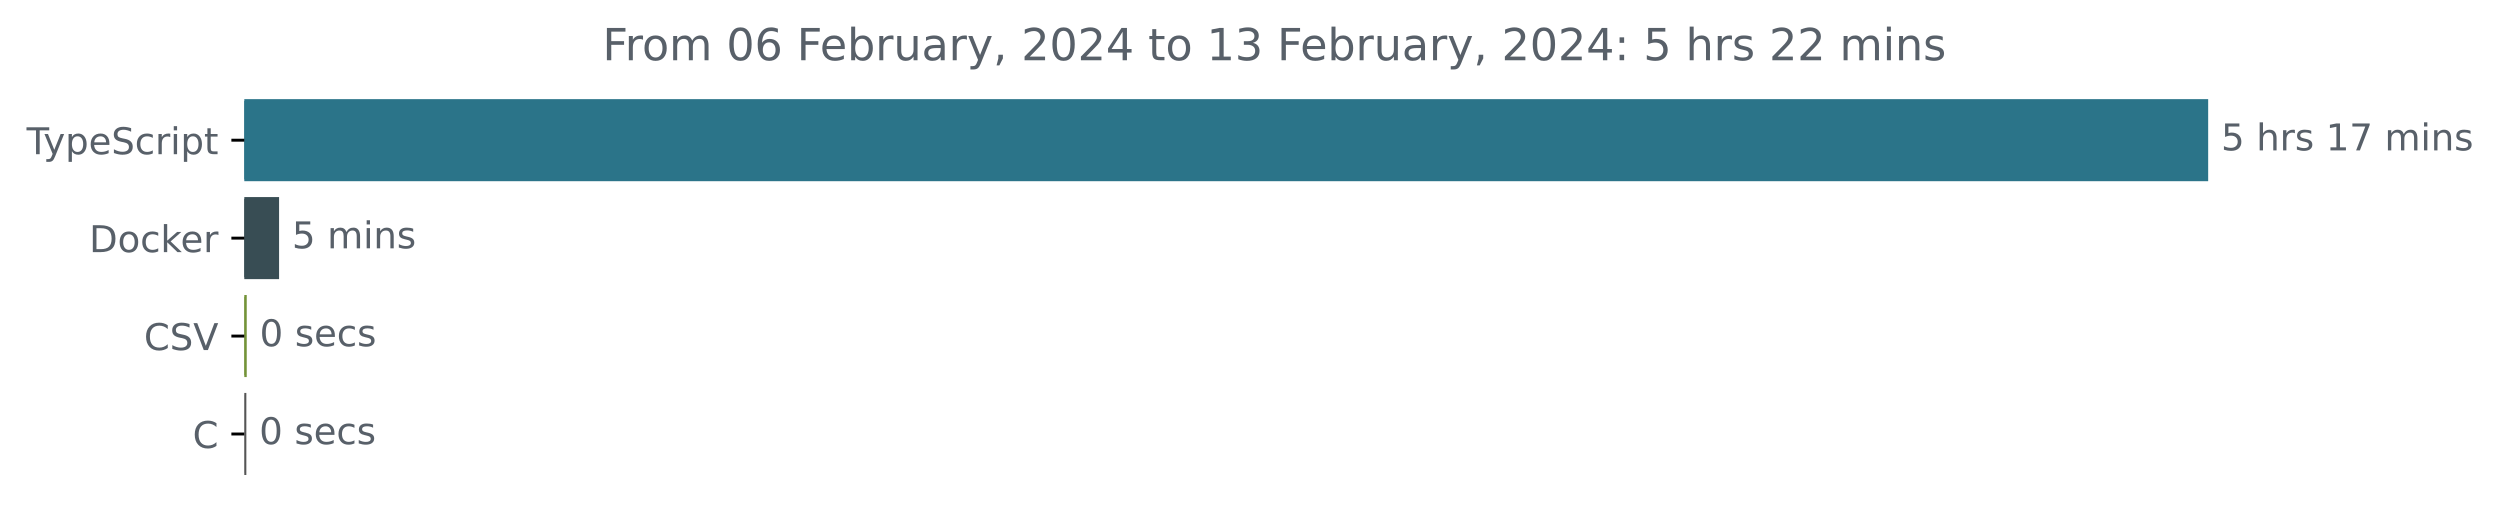
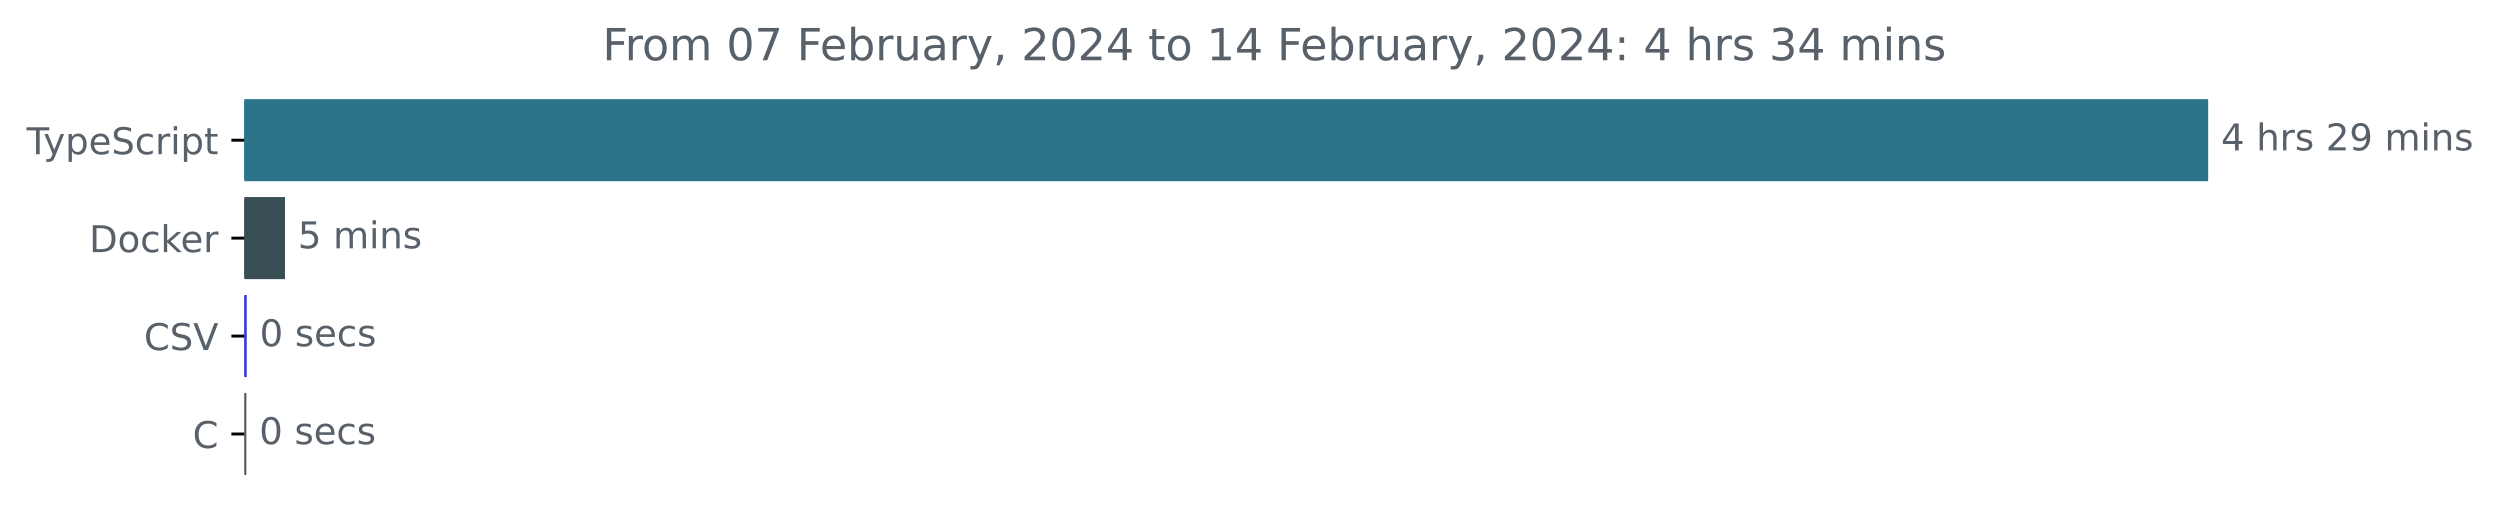
<svg xmlns="http://www.w3.org/2000/svg" xmlns:xlink="http://www.w3.org/1999/xlink" width="677.144pt" height="140.398pt" viewBox="0 0 677.144 140.398" version="1.1">
  <defs>
    <style type="text/css">*{stroke-linejoin: round; stroke-linecap: butt}</style>
  </defs>
  <g id="figure_1">
    <g id="patch_1">
      <path d="M -0 140.398  L 677.144 140.398  L 677.144 0  L -0 0  L -0 140.398  z " style="fill: none" />
    </g>
    <g id="axes_1">
      <g id="patch_2">
-         <path d="M 66.17 27.358  L 597.599 27.358  L 597.599 48.579  L 66.17 48.579  z " clip-path="url(#p0255f126cc)" style="fill: #2b7489; stroke: #2b7489; stroke-linejoin: miter" />
+         <path d="M 66.17 27.358  L 597.599 27.358  L 597.599 48.579  L 66.17 48.579  z " clip-path="url(#p1d33a14c65)" style="fill: #2b7489; stroke: #2b7489; stroke-linejoin: miter" />
      </g>
      <g id="patch_3">
-         <path d="M 66.17 53.884  L 75.09 53.884  L 75.09 75.105  L 66.17 75.105  z " clip-path="url(#p0255f126cc)" style="fill: #384d54; stroke: #384d54; stroke-linejoin: miter" />
+         <path d="M 66.17 53.884  L 76.689 53.884  L 76.689 75.105  L 66.17 75.105  z " clip-path="url(#p1d33a14c65)" style="fill: #384d54; stroke: #384d54; stroke-linejoin: miter" />
      </g>
      <g id="patch_4">
-         <path d="M 66.17 80.411  L 66.332 80.411  L 66.332 101.632  L 66.17 101.632  z " clip-path="url(#p0255f126cc)" style="fill: #749338; stroke: #749338; stroke-linejoin: miter" />
+         <path d="M 66.17 80.411  L 66.333 80.411  L 66.333 101.632  L 66.17 101.632  z " clip-path="url(#p1d33a14c65)" style="fill: #3a39d6; stroke: #3a39d6; stroke-linejoin: miter" />
      </g>
      <g id="patch_5">
-         <path d="M 66.17 106.937  L 66.224 106.937  L 66.224 128.158  L 66.17 128.158  z " clip-path="url(#p0255f126cc)" style="fill: #555555; stroke: #555555; stroke-linejoin: miter" />
+         <path d="M 66.17 106.937  L 66.225 106.937  L 66.225 128.158  L 66.17 128.158  z " clip-path="url(#p1d33a14c65)" style="fill: #555555; stroke: #555555; stroke-linejoin: miter" />
      </g>
      <g id="matplotlib.axis_1" />
      <g id="matplotlib.axis_2">
        <g id="ytick_1">
          <g id="line2d_1">
            <defs>
-               <path id="m5e5c283951" d="M 0 0  L -3.5 0  " style="stroke: #000000; stroke-width: 0.8" />
+               <path id="md99902c1ce" d="M 0 0  L -3.5 0  " style="stroke: #000000; stroke-width: 0.8" />
            </defs>
            <g>
-               <use xlink:href="#m5e5c283951" x="66.17" y="37.969" style="stroke: #000000; stroke-width: 0.8" />
+               <use xlink:href="#md99902c1ce" x="66.17" y="37.969" style="stroke: #000000; stroke-width: 0.8" />
            </g>
          </g>
          <g id="text_1">
            <g style="fill: #586069" transform="translate(7.2 41.76787)scale(0.1 -0.1)">
              <defs>
                <path id="DejaVuSans-54" d="M -19 4666  L 3928 4666  L 3928 4134  L 2272 4134  L 2272 0  L 1638 0  L 1638 4134  L -19 4134  L -19 4666  z " transform="scale(0.015625)" />
                <path id="DejaVuSans-79" d="M 2059 -325  Q 1816 -950 1584 -1140  Q 1353 -1331 966 -1331  L 506 -1331  L 506 -850  L 844 -850  Q 1081 -850 1212 -737  Q 1344 -625 1503 -206  L 1606 56  L 191 3500  L 800 3500  L 1894 763  L 2988 3500  L 3597 3500  L 2059 -325  z " transform="scale(0.015625)" />
                <path id="DejaVuSans-70" d="M 1159 525  L 1159 -1331  L 581 -1331  L 581 3500  L 1159 3500  L 1159 2969  Q 1341 3281 1617 3432  Q 1894 3584 2278 3584  Q 2916 3584 3314 3078  Q 3713 2572 3713 1747  Q 3713 922 3314 415  Q 2916 -91 2278 -91  Q 1894 -91 1617 61  Q 1341 213 1159 525  z M 3116 1747  Q 3116 2381 2855 2742  Q 2594 3103 2138 3103  Q 1681 3103 1420 2742  Q 1159 2381 1159 1747  Q 1159 1113 1420 752  Q 1681 391 2138 391  Q 2594 391 2855 752  Q 3116 1113 3116 1747  z " transform="scale(0.015625)" />
                <path id="DejaVuSans-65" d="M 3597 1894  L 3597 1613  L 953 1613  Q 991 1019 1311 708  Q 1631 397 2203 397  Q 2534 397 2845 478  Q 3156 559 3463 722  L 3463 178  Q 3153 47 2828 -22  Q 2503 -91 2169 -91  Q 1331 -91 842 396  Q 353 884 353 1716  Q 353 2575 817 3079  Q 1281 3584 2069 3584  Q 2775 3584 3186 3129  Q 3597 2675 3597 1894  z M 3022 2063  Q 3016 2534 2758 2815  Q 2500 3097 2075 3097  Q 1594 3097 1305 2825  Q 1016 2553 972 2059  L 3022 2063  z " transform="scale(0.015625)" />
                <path id="DejaVuSans-53" d="M 3425 4513  L 3425 3897  Q 3066 4069 2747 4153  Q 2428 4238 2131 4238  Q 1616 4238 1336 4038  Q 1056 3838 1056 3469  Q 1056 3159 1242 3001  Q 1428 2844 1947 2747  L 2328 2669  Q 3034 2534 3370 2195  Q 3706 1856 3706 1288  Q 3706 609 3251 259  Q 2797 -91 1919 -91  Q 1588 -91 1214 -16  Q 841 59 441 206  L 441 856  Q 825 641 1194 531  Q 1563 422 1919 422  Q 2459 422 2753 634  Q 3047 847 3047 1241  Q 3047 1584 2836 1778  Q 2625 1972 2144 2069  L 1759 2144  Q 1053 2284 737 2584  Q 422 2884 422 3419  Q 422 4038 858 4394  Q 1294 4750 2059 4750  Q 2388 4750 2728 4690  Q 3069 4631 3425 4513  z " transform="scale(0.015625)" />
                <path id="DejaVuSans-63" d="M 3122 3366  L 3122 2828  Q 2878 2963 2633 3030  Q 2388 3097 2138 3097  Q 1578 3097 1268 2742  Q 959 2388 959 1747  Q 959 1106 1268 751  Q 1578 397 2138 397  Q 2388 397 2633 464  Q 2878 531 3122 666  L 3122 134  Q 2881 22 2623 -34  Q 2366 -91 2075 -91  Q 1284 -91 818 406  Q 353 903 353 1747  Q 353 2603 823 3093  Q 1294 3584 2113 3584  Q 2378 3584 2631 3529  Q 2884 3475 3122 3366  z " transform="scale(0.015625)" />
                <path id="DejaVuSans-72" d="M 2631 2963  Q 2534 3019 2420 3045  Q 2306 3072 2169 3072  Q 1681 3072 1420 2755  Q 1159 2438 1159 1844  L 1159 0  L 581 0  L 581 3500  L 1159 3500  L 1159 2956  Q 1341 3275 1631 3429  Q 1922 3584 2338 3584  Q 2397 3584 2469 3576  Q 2541 3569 2628 3553  L 2631 2963  z " transform="scale(0.015625)" />
                <path id="DejaVuSans-69" d="M 603 3500  L 1178 3500  L 1178 0  L 603 0  L 603 3500  z M 603 4863  L 1178 4863  L 1178 4134  L 603 4134  L 603 4863  z " transform="scale(0.015625)" />
                <path id="DejaVuSans-74" d="M 1172 4494  L 1172 3500  L 2356 3500  L 2356 3053  L 1172 3053  L 1172 1153  Q 1172 725 1289 603  Q 1406 481 1766 481  L 2356 481  L 2356 0  L 1766 0  Q 1100 0 847 248  Q 594 497 594 1153  L 594 3053  L 172 3053  L 172 3500  L 594 3500  L 594 4494  L 1172 4494  z " transform="scale(0.015625)" />
              </defs>
              <use xlink:href="#DejaVuSans-54" />
              <use xlink:href="#DejaVuSans-79" x="45.459" />
              <use xlink:href="#DejaVuSans-70" x="104.639" />
              <use xlink:href="#DejaVuSans-65" x="168.115" />
              <use xlink:href="#DejaVuSans-53" x="229.639" />
              <use xlink:href="#DejaVuSans-63" x="293.115" />
              <use xlink:href="#DejaVuSans-72" x="348.096" />
              <use xlink:href="#DejaVuSans-69" x="389.209" />
              <use xlink:href="#DejaVuSans-70" x="416.992" />
              <use xlink:href="#DejaVuSans-74" x="480.469" />
            </g>
          </g>
        </g>
        <g id="ytick_2">
          <g id="line2d_2">
            <g>
-               <use xlink:href="#m5e5c283951" x="66.17" y="64.495" style="stroke: #000000; stroke-width: 0.8" />
+               <use xlink:href="#md99902c1ce" x="66.17" y="64.495" style="stroke: #000000; stroke-width: 0.8" />
            </g>
          </g>
          <g id="text_2">
            <g style="fill: #586069" transform="translate(24.16094 68.29419)scale(0.1 -0.1)">
              <defs>
                <path id="DejaVuSans-44" d="M 1259 4147  L 1259 519  L 2022 519  Q 2988 519 3436 956  Q 3884 1394 3884 2338  Q 3884 3275 3436 3711  Q 2988 4147 2022 4147  L 1259 4147  z M 628 4666  L 1925 4666  Q 3281 4666 3915 4102  Q 4550 3538 4550 2338  Q 4550 1131 3912 565  Q 3275 0 1925 0  L 628 0  L 628 4666  z " transform="scale(0.015625)" />
                <path id="DejaVuSans-6f" d="M 1959 3097  Q 1497 3097 1228 2736  Q 959 2375 959 1747  Q 959 1119 1226 758  Q 1494 397 1959 397  Q 2419 397 2687 759  Q 2956 1122 2956 1747  Q 2956 2369 2687 2733  Q 2419 3097 1959 3097  z M 1959 3584  Q 2709 3584 3137 3096  Q 3566 2609 3566 1747  Q 3566 888 3137 398  Q 2709 -91 1959 -91  Q 1206 -91 779 398  Q 353 888 353 1747  Q 353 2609 779 3096  Q 1206 3584 1959 3584  z " transform="scale(0.015625)" />
                <path id="DejaVuSans-6b" d="M 581 4863  L 1159 4863  L 1159 1991  L 2875 3500  L 3609 3500  L 1753 1863  L 3688 0  L 2938 0  L 1159 1709  L 1159 0  L 581 0  L 581 4863  z " transform="scale(0.015625)" />
              </defs>
              <use xlink:href="#DejaVuSans-44" />
              <use xlink:href="#DejaVuSans-6f" x="77.002" />
              <use xlink:href="#DejaVuSans-63" x="138.184" />
              <use xlink:href="#DejaVuSans-6b" x="193.164" />
              <use xlink:href="#DejaVuSans-65" x="247.449" />
              <use xlink:href="#DejaVuSans-72" x="308.973" />
            </g>
          </g>
        </g>
        <g id="ytick_3">
          <g id="line2d_3">
            <g>
-               <use xlink:href="#m5e5c283951" x="66.17" y="91.021" style="stroke: #000000; stroke-width: 0.8" />
+               <use xlink:href="#md99902c1ce" x="66.17" y="91.021" style="stroke: #000000; stroke-width: 0.8" />
            </g>
          </g>
          <g id="text_3">
            <g style="fill: #586069" transform="translate(38.99844 94.8205)scale(0.1 -0.1)">
              <defs>
                <path id="DejaVuSans-43" d="M 4122 4306  L 4122 3641  Q 3803 3938 3442 4084  Q 3081 4231 2675 4231  Q 1875 4231 1450 3742  Q 1025 3253 1025 2328  Q 1025 1406 1450 917  Q 1875 428 2675 428  Q 3081 428 3442 575  Q 3803 722 4122 1019  L 4122 359  Q 3791 134 3420 21  Q 3050 -91 2638 -91  Q 1578 -91 968 557  Q 359 1206 359 2328  Q 359 3453 968 4101  Q 1578 4750 2638 4750  Q 3056 4750 3426 4639  Q 3797 4528 4122 4306  z " transform="scale(0.015625)" />
                <path id="DejaVuSans-56" d="M 1831 0  L 50 4666  L 709 4666  L 2188 738  L 3669 4666  L 4325 4666  L 2547 0  L 1831 0  z " transform="scale(0.015625)" />
              </defs>
              <use xlink:href="#DejaVuSans-43" />
              <use xlink:href="#DejaVuSans-53" x="69.824" />
              <use xlink:href="#DejaVuSans-56" x="133.301" />
            </g>
          </g>
        </g>
        <g id="ytick_4">
          <g id="line2d_4">
            <g>
-               <use xlink:href="#m5e5c283951" x="66.17" y="117.548" style="stroke: #000000; stroke-width: 0.8" />
+               <use xlink:href="#md99902c1ce" x="66.17" y="117.548" style="stroke: #000000; stroke-width: 0.8" />
            </g>
          </g>
          <g id="text_4">
            <g style="fill: #586069" transform="translate(52.1875 121.3468)scale(0.1 -0.1)">
              <use xlink:href="#DejaVuSans-43" />
            </g>
          </g>
        </g>
      </g>
      <g id="text_5">
        <g style="fill: #586069" transform="translate(601.5989 40.72803)scale(0.1 -0.1)">
          <defs>
-             <path id="DejaVuSans-35" d="M 691 4666  L 3169 4666  L 3169 4134  L 1269 4134  L 1269 2991  Q 1406 3038 1543 3061  Q 1681 3084 1819 3084  Q 2600 3084 3056 2656  Q 3513 2228 3513 1497  Q 3513 744 3044 326  Q 2575 -91 1722 -91  Q 1428 -91 1123 -41  Q 819 9 494 109  L 494 744  Q 775 591 1075 516  Q 1375 441 1709 441  Q 2250 441 2565 725  Q 2881 1009 2881 1497  Q 2881 1984 2565 2268  Q 2250 2553 1709 2553  Q 1456 2553 1204 2497  Q 953 2441 691 2322  L 691 4666  z " transform="scale(0.015625)" />
+             <path id="DejaVuSans-34" d="M 2419 4116  L 825 1625  L 2419 1625  L 2419 4116  z M 2253 4666  L 3047 4666  L 3047 1625  L 3713 1625  L 3713 1100  L 3047 1100  L 3047 0  L 2419 0  L 2419 1100  L 313 1100  L 313 1709  L 2253 4666  z " transform="scale(0.015625)" />
            <path id="DejaVuSans-20" transform="scale(0.015625)" />
            <path id="DejaVuSans-68" d="M 3513 2113  L 3513 0  L 2938 0  L 2938 2094  Q 2938 2591 2744 2837  Q 2550 3084 2163 3084  Q 1697 3084 1428 2787  Q 1159 2491 1159 1978  L 1159 0  L 581 0  L 581 4863  L 1159 4863  L 1159 2956  Q 1366 3272 1645 3428  Q 1925 3584 2291 3584  Q 2894 3584 3203 3211  Q 3513 2838 3513 2113  z " transform="scale(0.015625)" />
            <path id="DejaVuSans-73" d="M 2834 3397  L 2834 2853  Q 2591 2978 2328 3040  Q 2066 3103 1784 3103  Q 1356 3103 1142 2972  Q 928 2841 928 2578  Q 928 2378 1081 2264  Q 1234 2150 1697 2047  L 1894 2003  Q 2506 1872 2764 1633  Q 3022 1394 3022 966  Q 3022 478 2636 193  Q 2250 -91 1575 -91  Q 1294 -91 989 -36  Q 684 19 347 128  L 347 722  Q 666 556 975 473  Q 1284 391 1588 391  Q 1994 391 2212 530  Q 2431 669 2431 922  Q 2431 1156 2273 1281  Q 2116 1406 1581 1522  L 1381 1569  Q 847 1681 609 1914  Q 372 2147 372 2553  Q 372 3047 722 3315  Q 1072 3584 1716 3584  Q 2034 3584 2315 3537  Q 2597 3491 2834 3397  z " transform="scale(0.015625)" />
-             <path id="DejaVuSans-31" d="M 794 531  L 1825 531  L 1825 4091  L 703 3866  L 703 4441  L 1819 4666  L 2450 4666  L 2450 531  L 3481 531  L 3481 0  L 794 0  L 794 531  z " transform="scale(0.015625)" />
-             <path id="DejaVuSans-37" d="M 525 4666  L 3525 4666  L 3525 4397  L 1831 0  L 1172 0  L 2766 4134  L 525 4134  L 525 4666  z " transform="scale(0.015625)" />
+             <path id="DejaVuSans-32" d="M 1228 531  L 3431 531  L 3431 0  L 469 0  L 469 531  Q 828 903 1448 1529  Q 2069 2156 2228 2338  Q 2531 2678 2651 2914  Q 2772 3150 2772 3378  Q 2772 3750 2511 3984  Q 2250 4219 1831 4219  Q 1534 4219 1204 4116  Q 875 4013 500 3803  L 500 4441  Q 881 4594 1212 4672  Q 1544 4750 1819 4750  Q 2544 4750 2975 4387  Q 3406 4025 3406 3419  Q 3406 3131 3298 2873  Q 3191 2616 2906 2266  Q 2828 2175 2409 1742  Q 1991 1309 1228 531  z " transform="scale(0.015625)" />
+             <path id="DejaVuSans-39" d="M 703 97  L 703 672  Q 941 559 1184 500  Q 1428 441 1663 441  Q 2288 441 2617 861  Q 2947 1281 2994 2138  Q 2813 1869 2534 1725  Q 2256 1581 1919 1581  Q 1219 1581 811 2004  Q 403 2428 403 3163  Q 403 3881 828 4315  Q 1253 4750 1959 4750  Q 2769 4750 3195 4129  Q 3622 3509 3622 2328  Q 3622 1225 3098 567  Q 2575 -91 1691 -91  Q 1453 -91 1209 -44  Q 966 3 703 97  z M 1959 2075  Q 2384 2075 2632 2365  Q 2881 2656 2881 3163  Q 2881 3666 2632 3958  Q 2384 4250 1959 4250  Q 1534 4250 1286 3958  Q 1038 3666 1038 3163  Q 1038 2656 1286 2365  Q 1534 2075 1959 2075  z " transform="scale(0.015625)" />
            <path id="DejaVuSans-6d" d="M 3328 2828  Q 3544 3216 3844 3400  Q 4144 3584 4550 3584  Q 5097 3584 5394 3201  Q 5691 2819 5691 2113  L 5691 0  L 5113 0  L 5113 2094  Q 5113 2597 4934 2840  Q 4756 3084 4391 3084  Q 3944 3084 3684 2787  Q 3425 2491 3425 1978  L 3425 0  L 2847 0  L 2847 2094  Q 2847 2600 2669 2842  Q 2491 3084 2119 3084  Q 1678 3084 1418 2786  Q 1159 2488 1159 1978  L 1159 0  L 581 0  L 581 3500  L 1159 3500  L 1159 2956  Q 1356 3278 1631 3431  Q 1906 3584 2284 3584  Q 2666 3584 2933 3390  Q 3200 3197 3328 2828  z " transform="scale(0.015625)" />
            <path id="DejaVuSans-6e" d="M 3513 2113  L 3513 0  L 2938 0  L 2938 2094  Q 2938 2591 2744 2837  Q 2550 3084 2163 3084  Q 1697 3084 1428 2787  Q 1159 2491 1159 1978  L 1159 0  L 581 0  L 581 3500  L 1159 3500  L 1159 2956  Q 1366 3272 1645 3428  Q 1925 3584 2291 3584  Q 2894 3584 3203 3211  Q 3513 2838 3513 2113  z " transform="scale(0.015625)" />
          </defs>
-           <use xlink:href="#DejaVuSans-35" />
+           <use xlink:href="#DejaVuSans-34" />
          <use xlink:href="#DejaVuSans-20" x="63.623" />
          <use xlink:href="#DejaVuSans-68" x="95.41" />
          <use xlink:href="#DejaVuSans-72" x="158.789" />
          <use xlink:href="#DejaVuSans-73" x="199.902" />
          <use xlink:href="#DejaVuSans-20" x="252.002" />
-           <use xlink:href="#DejaVuSans-31" x="283.789" />
-           <use xlink:href="#DejaVuSans-37" x="347.412" />
+           <use xlink:href="#DejaVuSans-32" x="283.789" />
+           <use xlink:href="#DejaVuSans-39" x="347.412" />
          <use xlink:href="#DejaVuSans-20" x="411.035" />
          <use xlink:href="#DejaVuSans-6d" x="442.822" />
          <use xlink:href="#DejaVuSans-69" x="540.234" />
          <use xlink:href="#DejaVuSans-6e" x="568.018" />
          <use xlink:href="#DejaVuSans-73" x="631.396" />
        </g>
      </g>
      <g id="text_6">
-         <g style="fill: #586069" transform="translate(79.08962 67.25434)scale(0.1 -0.1)">
+         <g style="fill: #586069" transform="translate(80.68936 67.25434)scale(0.1 -0.1)">
+           <defs>
+             <path id="DejaVuSans-35" d="M 691 4666  L 3169 4666  L 3169 4134  L 1269 4134  L 1269 2991  Q 1406 3038 1543 3061  Q 1681 3084 1819 3084  Q 2600 3084 3056 2656  Q 3513 2228 3513 1497  Q 3513 744 3044 326  Q 2575 -91 1722 -91  Q 1428 -91 1123 -41  Q 819 9 494 109  L 494 744  Q 775 591 1075 516  Q 1375 441 1709 441  Q 2250 441 2565 725  Q 2881 1009 2881 1497  Q 2881 1984 2565 2268  Q 2250 2553 1709 2553  Q 1456 2553 1204 2497  Q 953 2441 691 2322  L 691 4666  z " transform="scale(0.015625)" />
+           </defs>
          <use xlink:href="#DejaVuSans-35" />
          <use xlink:href="#DejaVuSans-20" x="63.623" />
          <use xlink:href="#DejaVuSans-6d" x="95.41" />
          <use xlink:href="#DejaVuSans-69" x="192.822" />
          <use xlink:href="#DejaVuSans-6e" x="220.605" />
          <use xlink:href="#DejaVuSans-73" x="283.984" />
        </g>
      </g>
      <g id="text_7">
-         <g style="fill: #586069" transform="translate(70.33248 93.78066)scale(0.1 -0.1)">
+         <g style="fill: #586069" transform="translate(70.33298 93.78066)scale(0.1 -0.1)">
          <defs>
            <path id="DejaVuSans-30" d="M 2034 4250  Q 1547 4250 1301 3770  Q 1056 3291 1056 2328  Q 1056 1369 1301 889  Q 1547 409 2034 409  Q 2525 409 2770 889  Q 3016 1369 3016 2328  Q 3016 3291 2770 3770  Q 2525 4250 2034 4250  z M 2034 4750  Q 2819 4750 3233 4129  Q 3647 3509 3647 2328  Q 3647 1150 3233 529  Q 2819 -91 2034 -91  Q 1250 -91 836 529  Q 422 1150 422 2328  Q 422 3509 836 4129  Q 1250 4750 2034 4750  z " transform="scale(0.015625)" />
          </defs>
          <use xlink:href="#DejaVuSans-30" />
          <use xlink:href="#DejaVuSans-20" x="63.623" />
          <use xlink:href="#DejaVuSans-73" x="95.41" />
          <use xlink:href="#DejaVuSans-65" x="147.51" />
          <use xlink:href="#DejaVuSans-63" x="209.033" />
          <use xlink:href="#DejaVuSans-73" x="264.014" />
        </g>
      </g>
      <g id="text_8">
-         <g style="fill: #586069" transform="translate(70.22437 120.307)scale(0.1 -0.1)">
+         <g style="fill: #586069" transform="translate(70.22453 120.307)scale(0.1 -0.1)">
          <use xlink:href="#DejaVuSans-30" />
          <use xlink:href="#DejaVuSans-20" x="63.623" />
          <use xlink:href="#DejaVuSans-73" x="95.41" />
          <use xlink:href="#DejaVuSans-65" x="147.51" />
          <use xlink:href="#DejaVuSans-63" x="209.033" />
          <use xlink:href="#DejaVuSans-73" x="264.014" />
        </g>
      </g>
      <g id="text_9">
        <g style="fill: #586069" transform="translate(163.2053 16.31812)scale(0.12 -0.12)">
          <defs>
            <path id="DejaVuSans-46" d="M 628 4666  L 3309 4666  L 3309 4134  L 1259 4134  L 1259 2759  L 3109 2759  L 3109 2228  L 1259 2228  L 1259 0  L 628 0  L 628 4666  z " transform="scale(0.015625)" />
-             <path id="DejaVuSans-36" d="M 2113 2584  Q 1688 2584 1439 2293  Q 1191 2003 1191 1497  Q 1191 994 1439 701  Q 1688 409 2113 409  Q 2538 409 2786 701  Q 3034 994 3034 1497  Q 3034 2003 2786 2293  Q 2538 2584 2113 2584  z M 3366 4563  L 3366 3988  Q 3128 4100 2886 4159  Q 2644 4219 2406 4219  Q 1781 4219 1451 3797  Q 1122 3375 1075 2522  Q 1259 2794 1537 2939  Q 1816 3084 2150 3084  Q 2853 3084 3261 2657  Q 3669 2231 3669 1497  Q 3669 778 3244 343  Q 2819 -91 2113 -91  Q 1303 -91 875 529  Q 447 1150 447 2328  Q 447 3434 972 4092  Q 1497 4750 2381 4750  Q 2619 4750 2861 4703  Q 3103 4656 3366 4563  z " transform="scale(0.015625)" />
+             <path id="DejaVuSans-37" d="M 525 4666  L 3525 4666  L 3525 4397  L 1831 0  L 1172 0  L 2766 4134  L 525 4134  L 525 4666  z " transform="scale(0.015625)" />
            <path id="DejaVuSans-62" d="M 3116 1747  Q 3116 2381 2855 2742  Q 2594 3103 2138 3103  Q 1681 3103 1420 2742  Q 1159 2381 1159 1747  Q 1159 1113 1420 752  Q 1681 391 2138 391  Q 2594 391 2855 752  Q 3116 1113 3116 1747  z M 1159 2969  Q 1341 3281 1617 3432  Q 1894 3584 2278 3584  Q 2916 3584 3314 3078  Q 3713 2572 3713 1747  Q 3713 922 3314 415  Q 2916 -91 2278 -91  Q 1894 -91 1617 61  Q 1341 213 1159 525  L 1159 0  L 581 0  L 581 4863  L 1159 4863  L 1159 2969  z " transform="scale(0.015625)" />
            <path id="DejaVuSans-75" d="M 544 1381  L 544 3500  L 1119 3500  L 1119 1403  Q 1119 906 1312 657  Q 1506 409 1894 409  Q 2359 409 2629 706  Q 2900 1003 2900 1516  L 2900 3500  L 3475 3500  L 3475 0  L 2900 0  L 2900 538  Q 2691 219 2414 64  Q 2138 -91 1772 -91  Q 1169 -91 856 284  Q 544 659 544 1381  z M 1991 3584  L 1991 3584  z " transform="scale(0.015625)" />
            <path id="DejaVuSans-61" d="M 2194 1759  Q 1497 1759 1228 1600  Q 959 1441 959 1056  Q 959 750 1161 570  Q 1363 391 1709 391  Q 2188 391 2477 730  Q 2766 1069 2766 1631  L 2766 1759  L 2194 1759  z M 3341 1997  L 3341 0  L 2766 0  L 2766 531  Q 2569 213 2275 61  Q 1981 -91 1556 -91  Q 1019 -91 701 211  Q 384 513 384 1019  Q 384 1609 779 1909  Q 1175 2209 1959 2209  L 2766 2209  L 2766 2266  Q 2766 2663 2505 2880  Q 2244 3097 1772 3097  Q 1472 3097 1187 3025  Q 903 2953 641 2809  L 641 3341  Q 956 3463 1253 3523  Q 1550 3584 1831 3584  Q 2591 3584 2966 3190  Q 3341 2797 3341 1997  z " transform="scale(0.015625)" />
            <path id="DejaVuSans-2c" d="M 750 794  L 1409 794  L 1409 256  L 897 -744  L 494 -744  L 750 256  L 750 794  z " transform="scale(0.015625)" />
-             <path id="DejaVuSans-32" d="M 1228 531  L 3431 531  L 3431 0  L 469 0  L 469 531  Q 828 903 1448 1529  Q 2069 2156 2228 2338  Q 2531 2678 2651 2914  Q 2772 3150 2772 3378  Q 2772 3750 2511 3984  Q 2250 4219 1831 4219  Q 1534 4219 1204 4116  Q 875 4013 500 3803  L 500 4441  Q 881 4594 1212 4672  Q 1544 4750 1819 4750  Q 2544 4750 2975 4387  Q 3406 4025 3406 3419  Q 3406 3131 3298 2873  Q 3191 2616 2906 2266  Q 2828 2175 2409 1742  Q 1991 1309 1228 531  z " transform="scale(0.015625)" />
-             <path id="DejaVuSans-34" d="M 2419 4116  L 825 1625  L 2419 1625  L 2419 4116  z M 2253 4666  L 3047 4666  L 3047 1625  L 3713 1625  L 3713 1100  L 3047 1100  L 3047 0  L 2419 0  L 2419 1100  L 313 1100  L 313 1709  L 2253 4666  z " transform="scale(0.015625)" />
+             <path id="DejaVuSans-31" d="M 794 531  L 1825 531  L 1825 4091  L 703 3866  L 703 4441  L 1819 4666  L 2450 4666  L 2450 531  L 3481 531  L 3481 0  L 794 0  L 794 531  z " transform="scale(0.015625)" />
+             <path id="DejaVuSans-3a" d="M 750 794  L 1409 794  L 1409 0  L 750 0  L 750 794  z M 750 3309  L 1409 3309  L 1409 2516  L 750 2516  L 750 3309  z " transform="scale(0.015625)" />
            <path id="DejaVuSans-33" d="M 2597 2516  Q 3050 2419 3304 2112  Q 3559 1806 3559 1356  Q 3559 666 3084 287  Q 2609 -91 1734 -91  Q 1441 -91 1130 -33  Q 819 25 488 141  L 488 750  Q 750 597 1062 519  Q 1375 441 1716 441  Q 2309 441 2620 675  Q 2931 909 2931 1356  Q 2931 1769 2642 2001  Q 2353 2234 1838 2234  L 1294 2234  L 1294 2753  L 1863 2753  Q 2328 2753 2575 2939  Q 2822 3125 2822 3475  Q 2822 3834 2567 4026  Q 2313 4219 1838 4219  Q 1578 4219 1281 4162  Q 984 4106 628 3988  L 628 4550  Q 988 4650 1302 4700  Q 1616 4750 1894 4750  Q 2613 4750 3031 4423  Q 3450 4097 3450 3541  Q 3450 3153 3228 2886  Q 3006 2619 2597 2516  z " transform="scale(0.015625)" />
-             <path id="DejaVuSans-3a" d="M 750 794  L 1409 794  L 1409 0  L 750 0  L 750 794  z M 750 3309  L 1409 3309  L 1409 2516  L 750 2516  L 750 3309  z " transform="scale(0.015625)" />
          </defs>
          <use xlink:href="#DejaVuSans-46" />
          <use xlink:href="#DejaVuSans-72" x="50.27" />
          <use xlink:href="#DejaVuSans-6f" x="89.133" />
          <use xlink:href="#DejaVuSans-6d" x="150.314" />
          <use xlink:href="#DejaVuSans-20" x="247.727" />
          <use xlink:href="#DejaVuSans-30" x="279.514" />
-           <use xlink:href="#DejaVuSans-36" x="343.137" />
+           <use xlink:href="#DejaVuSans-37" x="343.137" />
          <use xlink:href="#DejaVuSans-20" x="406.76" />
          <use xlink:href="#DejaVuSans-46" x="438.547" />
          <use xlink:href="#DejaVuSans-65" x="490.566" />
          <use xlink:href="#DejaVuSans-62" x="552.09" />
          <use xlink:href="#DejaVuSans-72" x="615.566" />
          <use xlink:href="#DejaVuSans-75" x="656.68" />
          <use xlink:href="#DejaVuSans-61" x="720.059" />
          <use xlink:href="#DejaVuSans-72" x="781.338" />
          <use xlink:href="#DejaVuSans-79" x="822.451" />
          <use xlink:href="#DejaVuSans-2c" x="881.631" />
          <use xlink:href="#DejaVuSans-20" x="913.418" />
          <use xlink:href="#DejaVuSans-32" x="945.205" />
          <use xlink:href="#DejaVuSans-30" x="1008.828" />
          <use xlink:href="#DejaVuSans-32" x="1072.451" />
          <use xlink:href="#DejaVuSans-34" x="1136.074" />
          <use xlink:href="#DejaVuSans-20" x="1199.697" />
          <use xlink:href="#DejaVuSans-74" x="1231.484" />
          <use xlink:href="#DejaVuSans-6f" x="1270.693" />
          <use xlink:href="#DejaVuSans-20" x="1331.875" />
          <use xlink:href="#DejaVuSans-31" x="1363.662" />
-           <use xlink:href="#DejaVuSans-33" x="1427.285" />
+           <use xlink:href="#DejaVuSans-34" x="1427.285" />
          <use xlink:href="#DejaVuSans-20" x="1490.908" />
          <use xlink:href="#DejaVuSans-46" x="1522.695" />
          <use xlink:href="#DejaVuSans-65" x="1574.715" />
          <use xlink:href="#DejaVuSans-62" x="1636.238" />
          <use xlink:href="#DejaVuSans-72" x="1699.715" />
          <use xlink:href="#DejaVuSans-75" x="1740.828" />
          <use xlink:href="#DejaVuSans-61" x="1804.207" />
          <use xlink:href="#DejaVuSans-72" x="1865.486" />
          <use xlink:href="#DejaVuSans-79" x="1906.6" />
          <use xlink:href="#DejaVuSans-2c" x="1965.779" />
          <use xlink:href="#DejaVuSans-20" x="1997.566" />
          <use xlink:href="#DejaVuSans-32" x="2029.354" />
          <use xlink:href="#DejaVuSans-30" x="2092.977" />
          <use xlink:href="#DejaVuSans-32" x="2156.6" />
          <use xlink:href="#DejaVuSans-34" x="2220.223" />
          <use xlink:href="#DejaVuSans-3a" x="2283.846" />
          <use xlink:href="#DejaVuSans-20" x="2317.537" />
-           <use xlink:href="#DejaVuSans-35" x="2349.324" />
+           <use xlink:href="#DejaVuSans-34" x="2349.324" />
          <use xlink:href="#DejaVuSans-20" x="2412.947" />
          <use xlink:href="#DejaVuSans-68" x="2444.734" />
          <use xlink:href="#DejaVuSans-72" x="2508.113" />
          <use xlink:href="#DejaVuSans-73" x="2549.227" />
          <use xlink:href="#DejaVuSans-20" x="2601.326" />
-           <use xlink:href="#DejaVuSans-32" x="2633.113" />
-           <use xlink:href="#DejaVuSans-32" x="2696.736" />
+           <use xlink:href="#DejaVuSans-33" x="2633.113" />
+           <use xlink:href="#DejaVuSans-34" x="2696.736" />
          <use xlink:href="#DejaVuSans-20" x="2760.359" />
          <use xlink:href="#DejaVuSans-6d" x="2792.146" />
          <use xlink:href="#DejaVuSans-69" x="2889.559" />
          <use xlink:href="#DejaVuSans-6e" x="2917.342" />
          <use xlink:href="#DejaVuSans-73" x="2980.721" />
        </g>
      </g>
    </g>
  </g>
  <defs>
-     <clipPath id="p0255f126cc">
+     <clipPath id="p1d33a14c65">
      <rect x="66.17" y="22.318" width="558" height="110.88" />
    </clipPath>
  </defs>
</svg>
